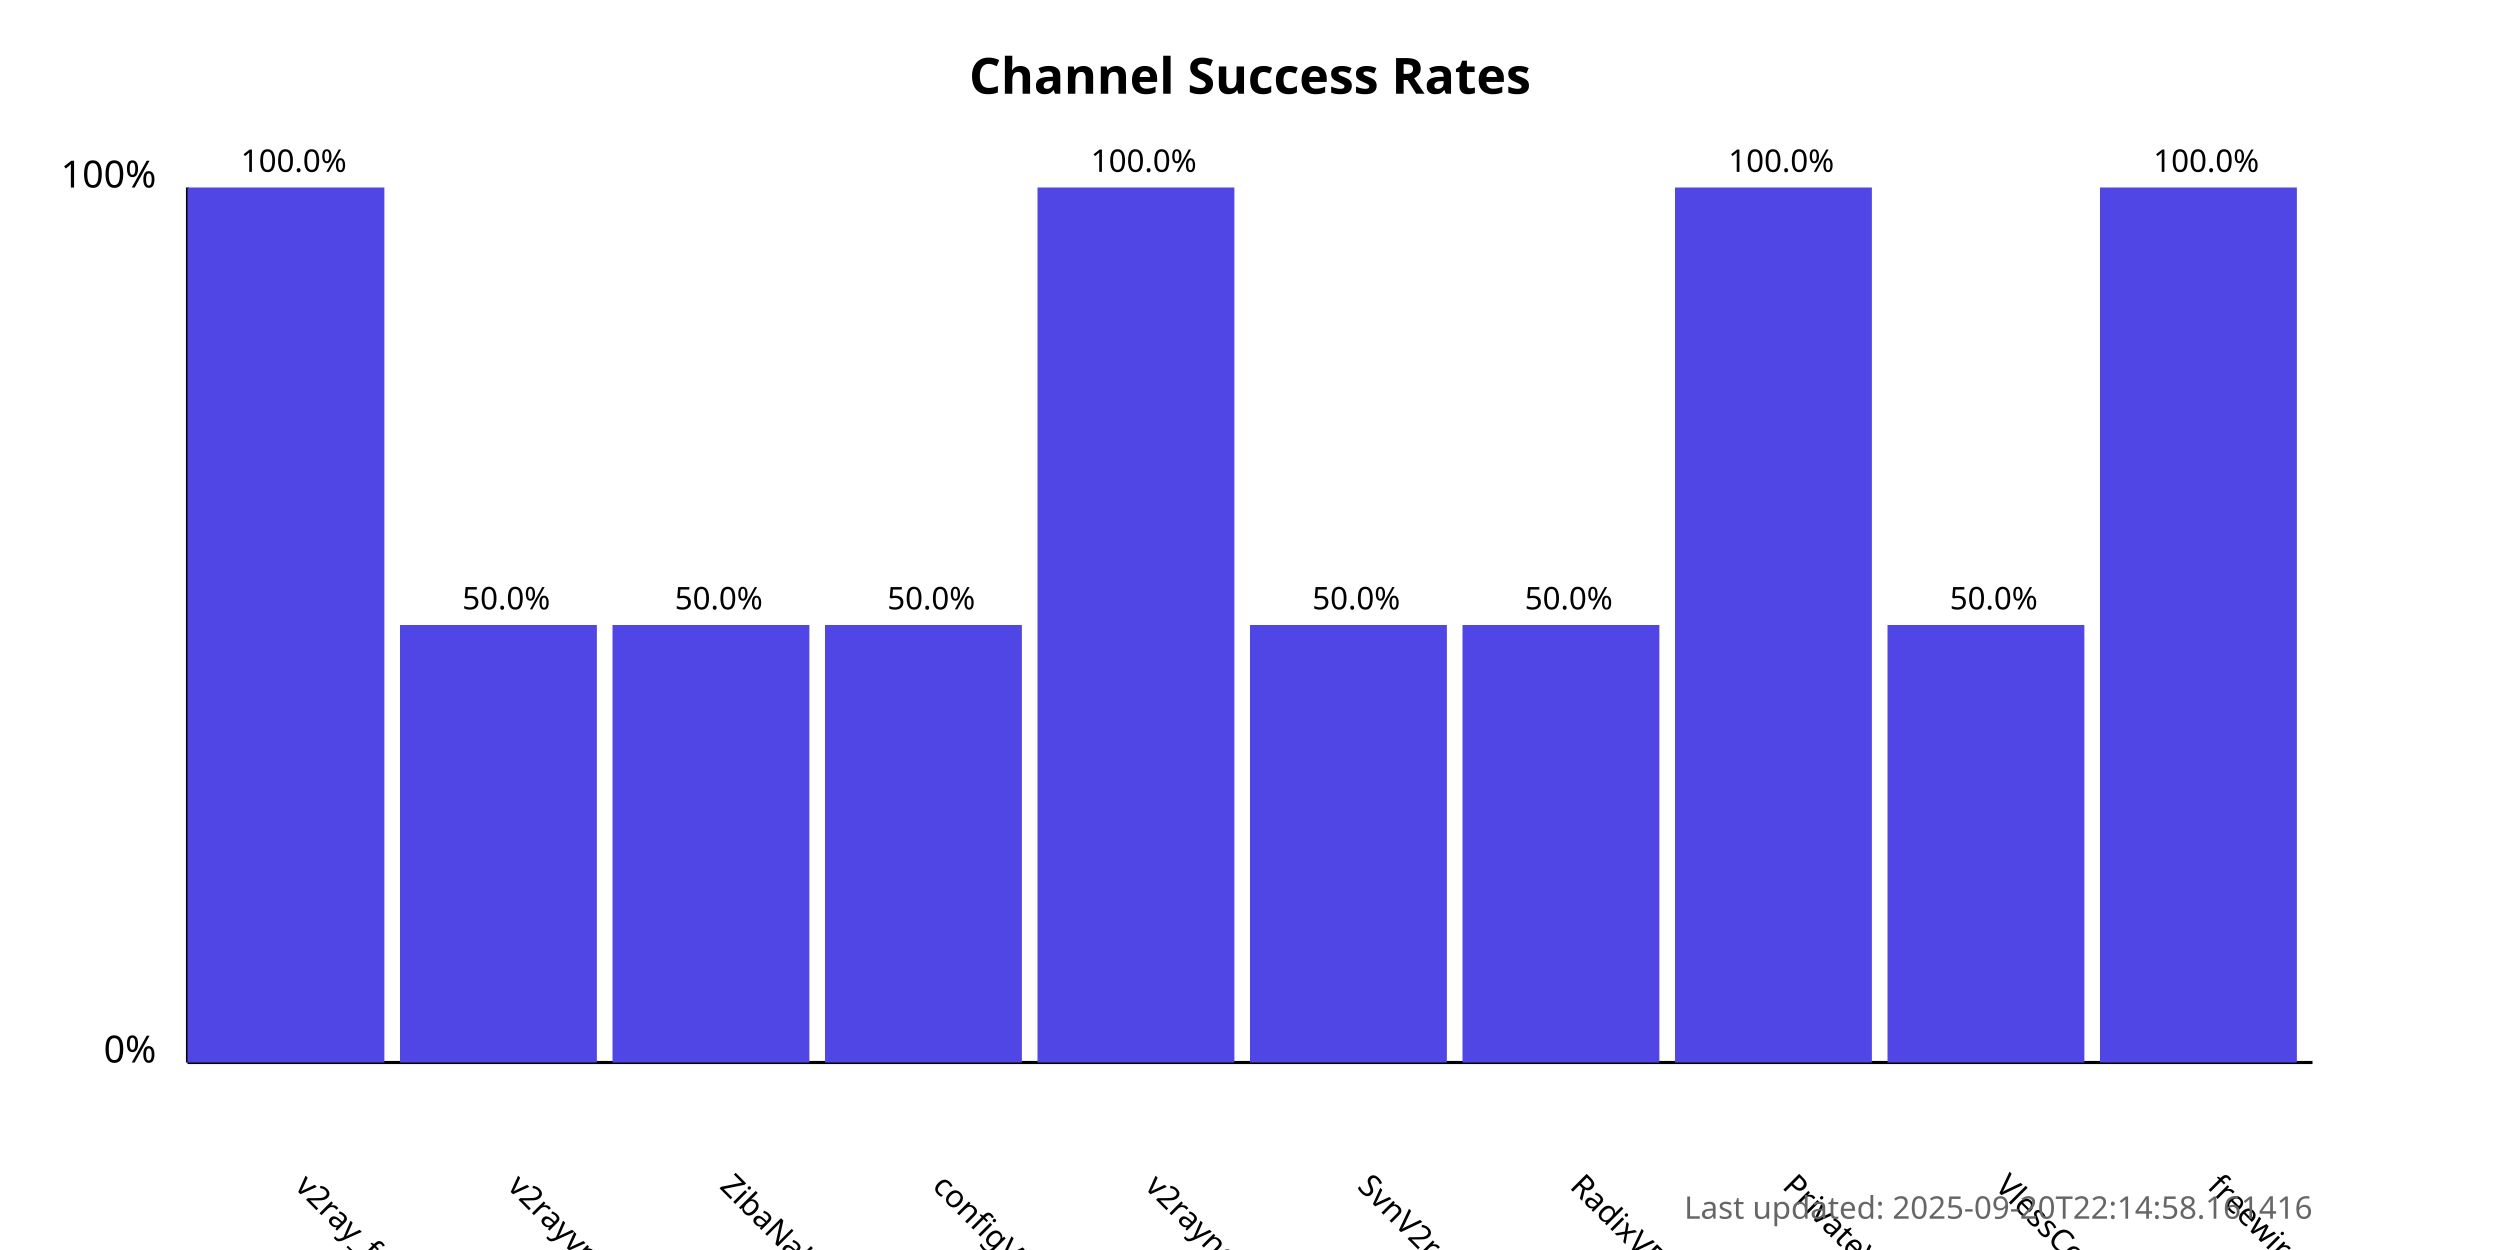
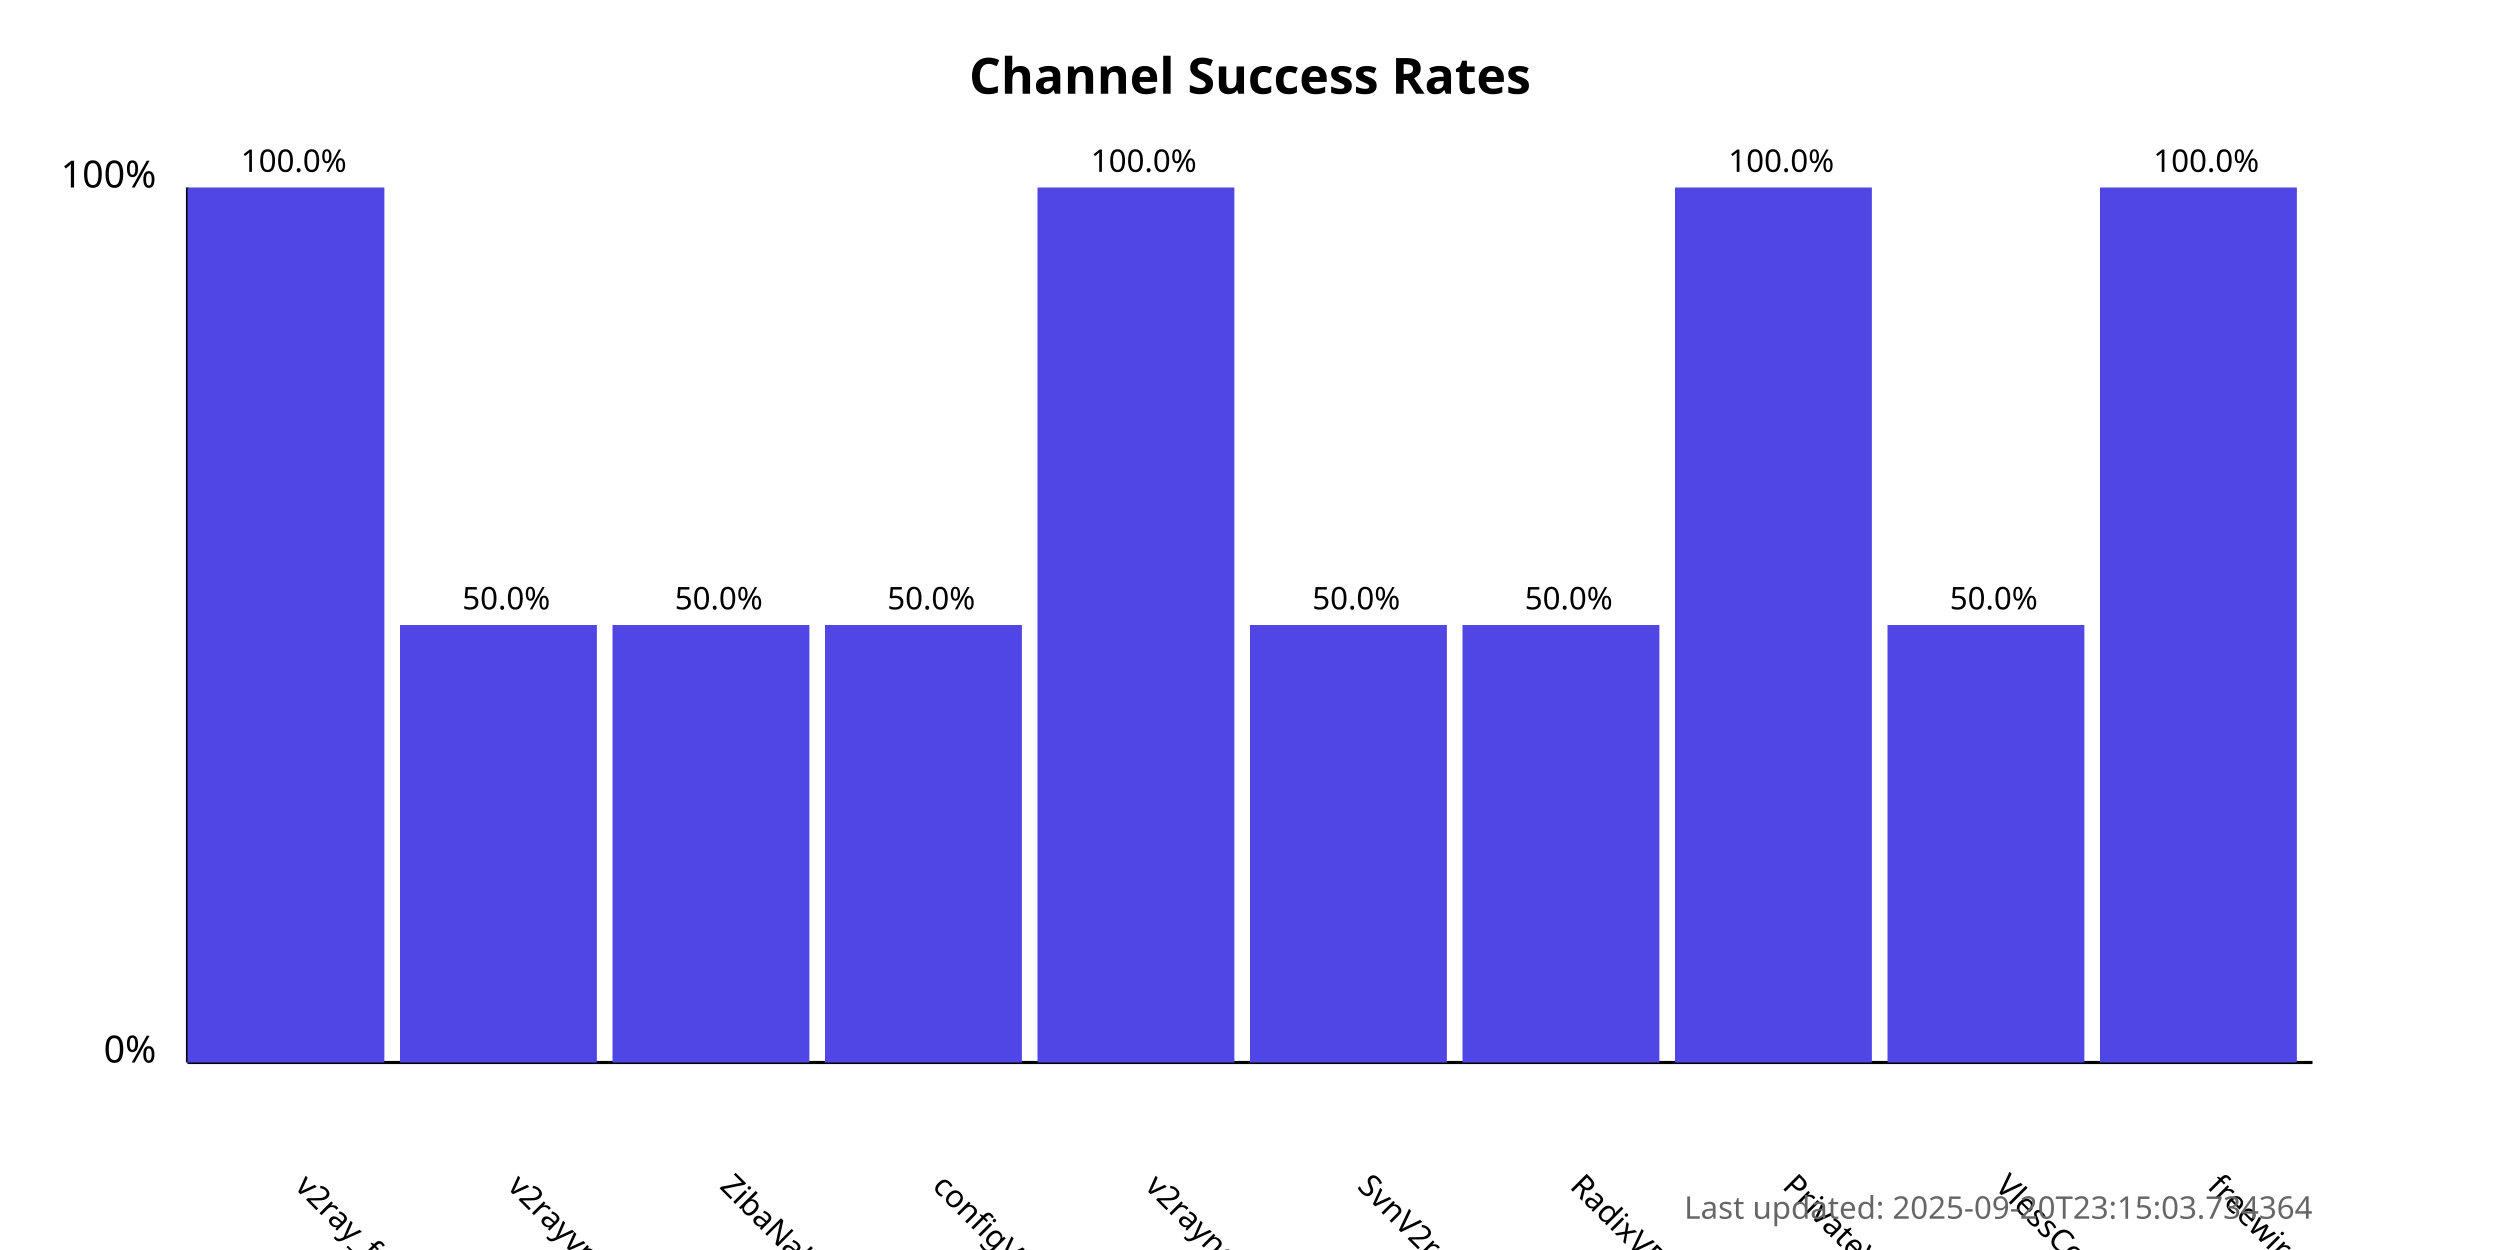
<svg xmlns="http://www.w3.org/2000/svg" width="800" height="400">
  <style>
            .chart-title { font: bold 16px sans-serif; }
            .axis-label { font: 12px sans-serif; }
            .tick-label { font: 10px sans-serif; }
            .bar { fill: #4f46e5; }
            .bar:hover { fill: #6366f1; }
            .timestamp { font: 10px sans-serif; fill: #666; }
        </style>
  <text x="400.0" y="30" text-anchor="middle" class="chart-title">
            Channel Success Rates
        </text>
  <line x1="60" y1="340" x2="60" y2="60" stroke="black" stroke-width="1" />
  <line x1="60" y1="340" x2="740" y2="340" stroke="black" stroke-width="1" />
  <text x="50" y="340" text-anchor="end" class="axis-label">0%</text>
  <text x="50" y="60" text-anchor="end" class="axis-label">100%</text>
  <g>
    <rect x="60" y="60.0" width="63.0" height="280.0" class="bar" />
    <text x="94.0" y="380" transform="rotate(45, 94.0, 380)" text-anchor="start" class="tick-label">
                v2ray_free_conf
            </text>
    <text x="94.0" y="55.0" text-anchor="middle" class="tick-label">
                100.0%
            </text>
  </g>
  <g>
    <rect x="128.0" y="200.0" width="63.0" height="140.0" class="bar" />
    <text x="162.0" y="380" transform="rotate(45, 162.0, 380)" text-anchor="start" class="tick-label">
                v2rayvpno
            </text>
    <text x="162.0" y="195.0" text-anchor="middle" class="tick-label">
                50.0%
            </text>
  </g>
  <g>
    <rect x="196.0" y="200.0" width="63.0" height="140.0" class="bar" />
    <text x="230.0" y="380" transform="rotate(45, 230.0, 380)" text-anchor="start" class="tick-label">
                ZibaNabz
            </text>
    <text x="230.0" y="195.0" text-anchor="middle" class="tick-label">
                50.0%
            </text>
  </g>
  <g>
    <rect x="264.0" y="200.0" width="63.0" height="140.0" class="bar" />
    <text x="298.0" y="380" transform="rotate(45, 298.0, 380)" text-anchor="start" class="tick-label">
                configV2rayForFree
            </text>
    <text x="298.0" y="195.0" text-anchor="middle" class="tick-label">
                50.0%
            </text>
  </g>
  <g>
    <rect x="332.0" y="60.0" width="63.0" height="280.0" class="bar" />
    <text x="366.0" y="380" transform="rotate(45, 366.0, 380)" text-anchor="start" class="tick-label">
                v2rayngvpn
            </text>
    <text x="366.0" y="55.0" text-anchor="middle" class="tick-label">
                100.0%
            </text>
  </g>
  <g>
    <rect x="400.0" y="200.0" width="63.0" height="140.0" class="bar" />
    <text x="434.0" y="380" transform="rotate(45, 434.0, 380)" text-anchor="start" class="tick-label">
                SvnV2ray
            </text>
    <text x="434.0" y="195.0" text-anchor="middle" class="tick-label">
                50.0%
            </text>
  </g>
  <g>
    <rect x="468.0" y="200.0" width="63.0" height="140.0" class="bar" />
    <text x="502.0" y="380" transform="rotate(45, 502.0, 380)" text-anchor="start" class="tick-label">
                RadixVPN
            </text>
    <text x="502.0" y="195.0" text-anchor="middle" class="tick-label">
                50.0%
            </text>
  </g>
  <g>
    <rect x="536.0" y="60.0" width="63.0" height="280.0" class="bar" />
    <text x="570.0" y="380" transform="rotate(45, 570.0, 380)" text-anchor="start" class="tick-label">
                PrivateVPNs
            </text>
    <text x="570.0" y="55.0" text-anchor="middle" class="tick-label">
                100.0%
            </text>
  </g>
  <g>
    <rect x="604.0" y="200.0" width="63.0" height="140.0" class="bar" />
    <text x="638.0" y="380" transform="rotate(45, 638.0, 380)" text-anchor="start" class="tick-label">
                VlessConfig
            </text>
    <text x="638.0" y="195.0" text-anchor="middle" class="tick-label">
                50.0%
            </text>
  </g>
  <g>
    <rect x="672.0" y="60.0" width="63.0" height="280.0" class="bar" />
    <text x="706.0" y="380" transform="rotate(45, 706.0, 380)" text-anchor="start" class="tick-label">
                freewireguard
            </text>
    <text x="706.0" y="55.0" text-anchor="middle" class="tick-label">
                100.0%
            </text>
  </g>
  <text x="740" y="390" text-anchor="end" class="timestamp">
-             Last updated: 2025-09-20T22:14:58.161416
+             Last updated: 2025-09-20T23:15:03.734364
        </text>
</svg>
